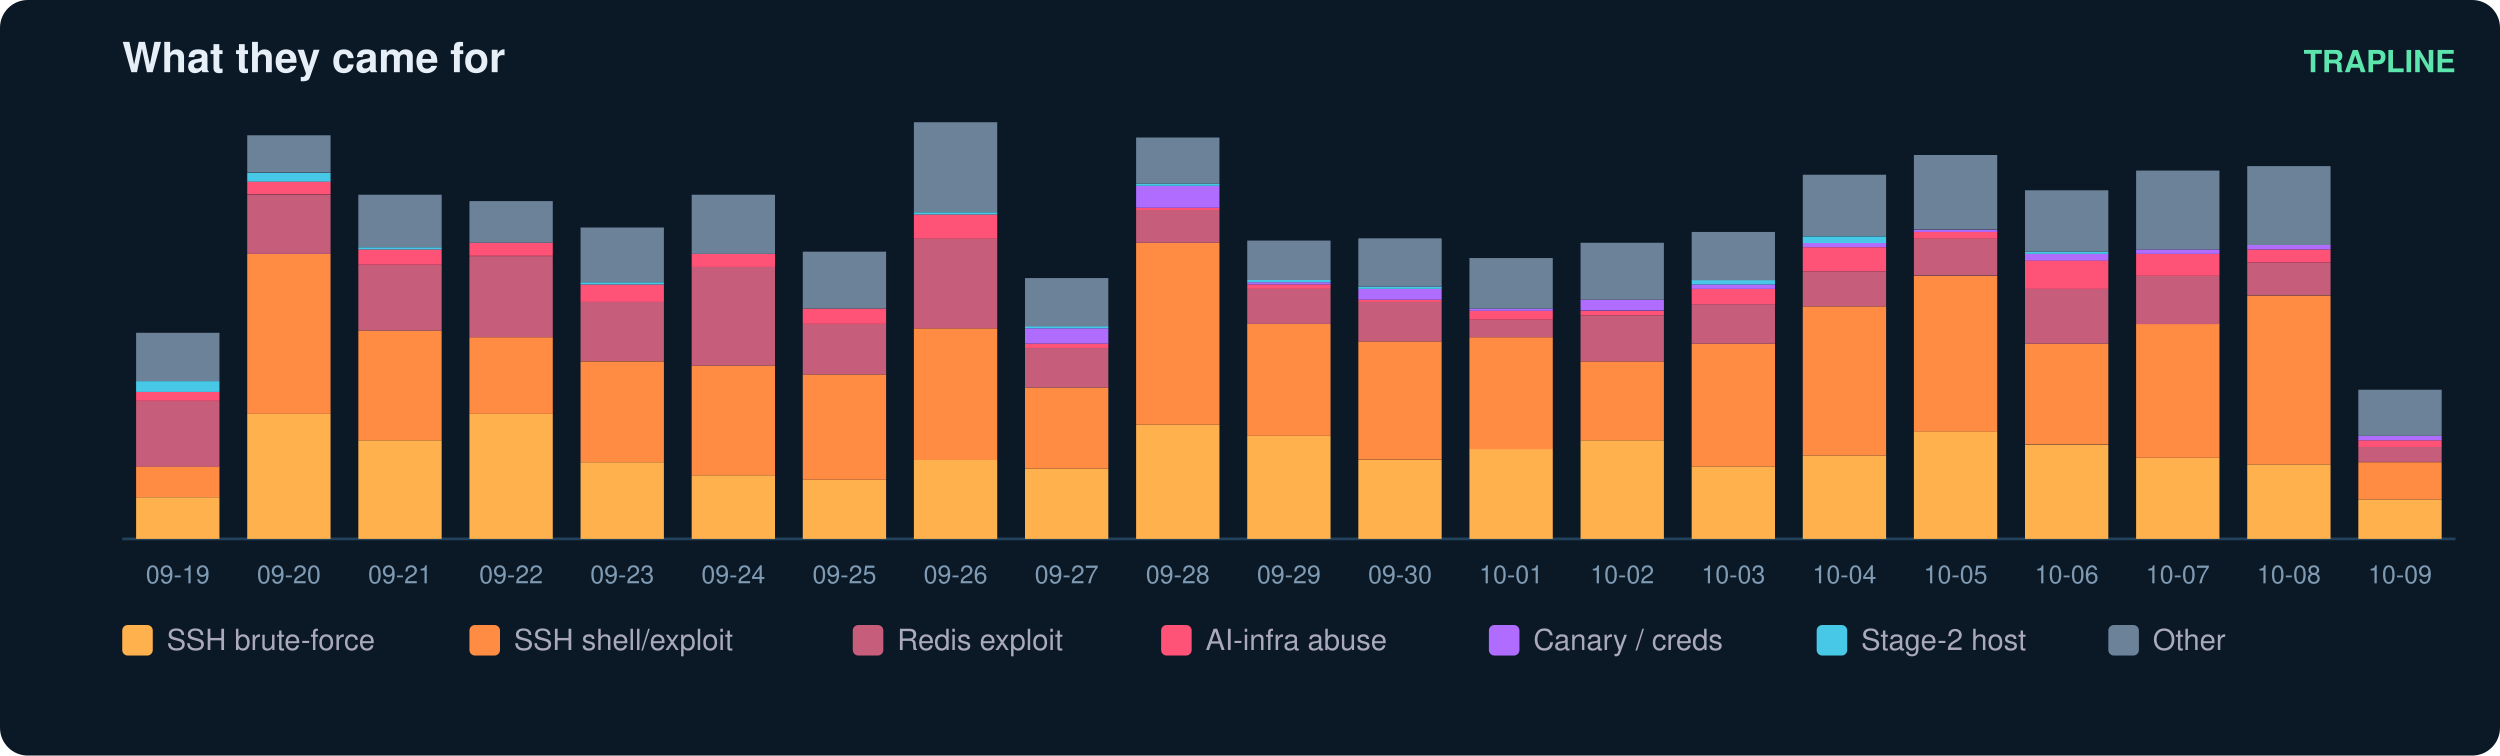
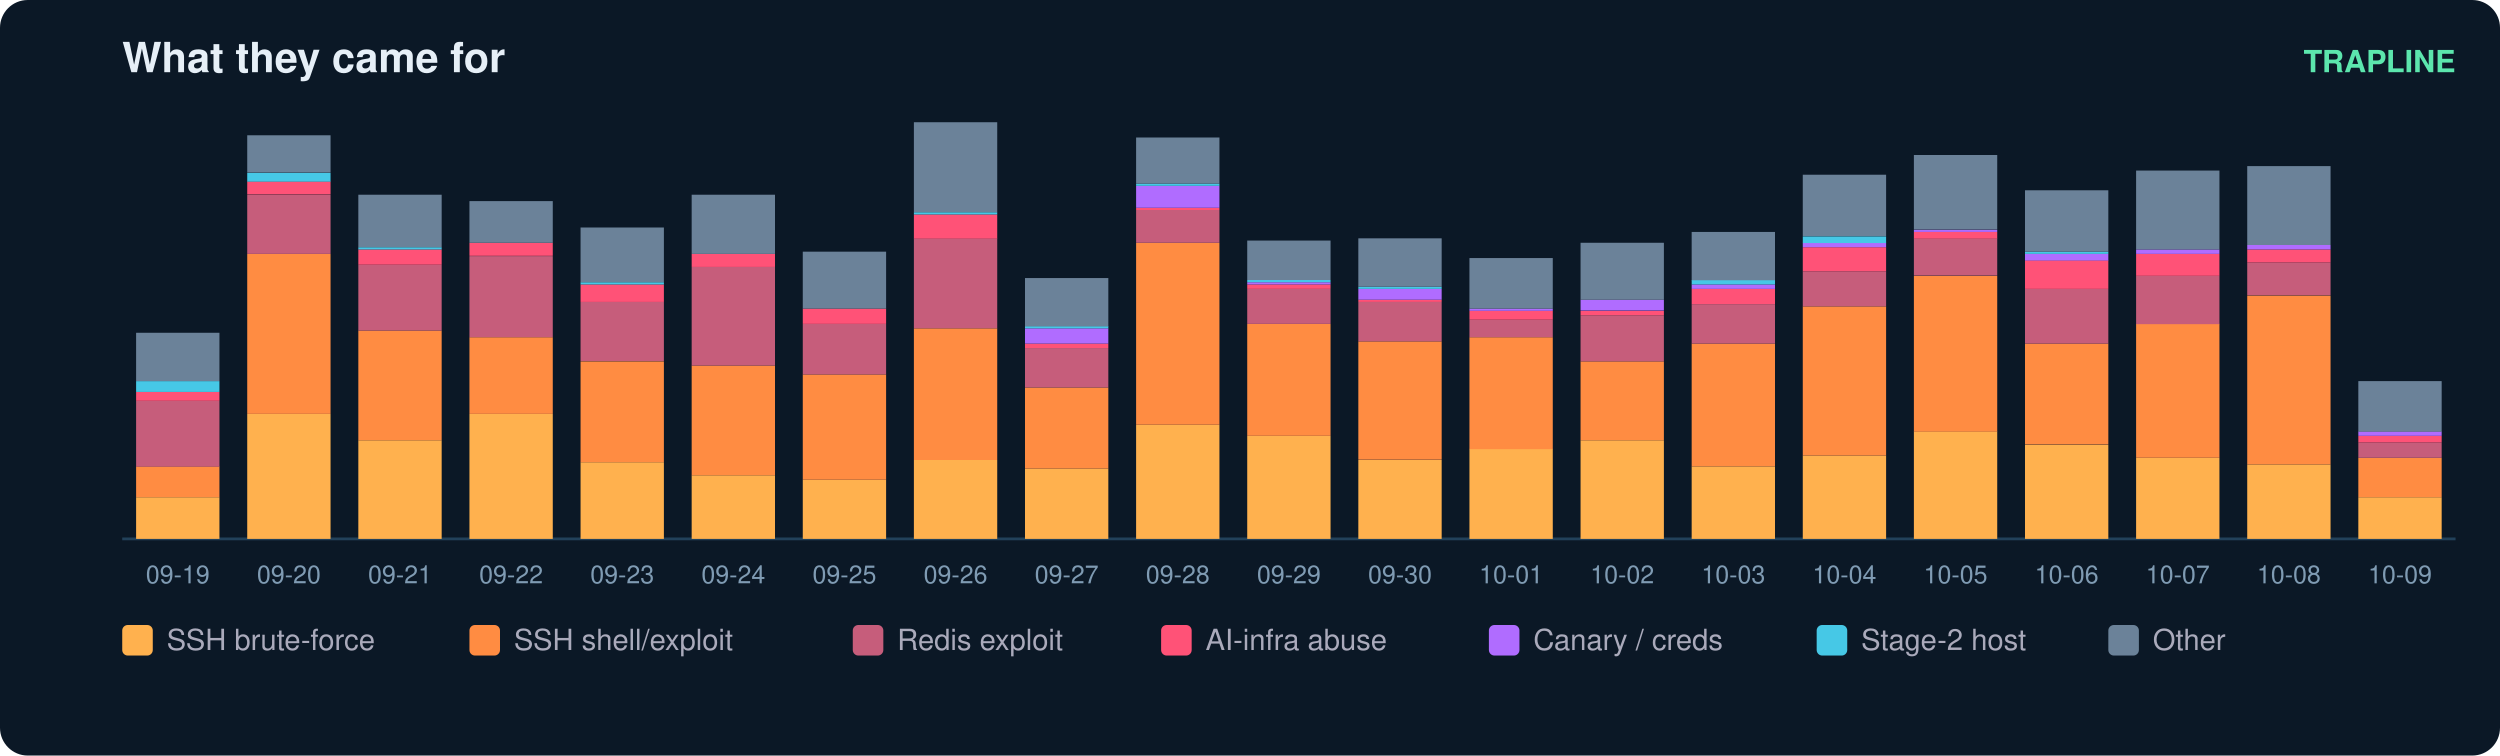
<svg xmlns="http://www.w3.org/2000/svg" width="900" height="272" viewBox="0 0 900 272" font-family="ui-sans-serif,Segoe UI,Helvetica,Arial">
  <rect width="900" height="272" rx="10" fill="#0b1826" />
  <text x="44" y="26" fill="#e6eff7" font-size="15" font-weight="700">What they came for</text>
  <text x="884" y="26" fill="#5ce6ad" font-size="11" text-anchor="end" font-weight="600">TRAPLINE</text>
  <line x1="44" y1="194" x2="884" y2="194" stroke="#22415a" />
  <rect x="49" y="179.0" width="30" height="15.0" fill="#ffb14e" />
  <rect x="49" y="167.9" width="30" height="11.1" fill="#ff8c42" />
  <rect x="49" y="144.3" width="30" height="23.7" fill="#c65d7b" />
  <rect x="49" y="141.1" width="30" height="3.2" fill="#ff5277" />
  <rect x="49" y="137.2" width="30" height="3.9" fill="#46c8e6" />
  <rect x="49" y="119.8" width="30" height="17.4" fill="#6b8299" />
  <text x="64.0" y="210.0" fill="#7f9bb3" font-size="9" text-anchor="middle">09-19</text>
  <rect x="89" y="149.0" width="30" height="45.0" fill="#ffb14e" />
  <rect x="89" y="91.4" width="30" height="57.6" fill="#ff8c42" />
  <rect x="89" y="70.1" width="30" height="21.3" fill="#c65d7b" />
  <rect x="89" y="65.3" width="30" height="4.7" fill="#ff5277" />
  <rect x="89" y="62.2" width="30" height="3.2" fill="#46c8e6" />
  <rect x="89" y="48.7" width="30" height="13.4" fill="#6b8299" />
  <text x="104.0" y="210.0" fill="#7f9bb3" font-size="9" text-anchor="middle">09-20</text>
  <rect x="129" y="158.5" width="30" height="35.5" fill="#ffb14e" />
  <rect x="129" y="119.0" width="30" height="39.5" fill="#ff8c42" />
  <rect x="129" y="95.3" width="30" height="23.7" fill="#c65d7b" />
  <rect x="129" y="89.8" width="30" height="5.5" fill="#ff5277" />
  <rect x="129" y="89.0" width="30" height="0.8" fill="#46c8e6" />
  <rect x="129" y="70.1" width="30" height="18.9" fill="#6b8299" />
  <text x="144.0" y="210.0" fill="#7f9bb3" font-size="9" text-anchor="middle">09-21</text>
  <rect x="169" y="149.0" width="30" height="45.0" fill="#ffb14e" />
  <rect x="169" y="121.4" width="30" height="27.6" fill="#ff8c42" />
  <rect x="169" y="92.2" width="30" height="29.2" fill="#c65d7b" />
  <rect x="169" y="87.4" width="30" height="4.7" fill="#ff5277" />
  <rect x="169" y="72.4" width="30" height="15.0" fill="#6b8299" />
  <text x="184.0" y="210.0" fill="#7f9bb3" font-size="9" text-anchor="middle">09-22</text>
  <rect x="209" y="166.4" width="30" height="27.6" fill="#ffb14e" />
  <rect x="209" y="130.1" width="30" height="36.3" fill="#ff8c42" />
  <rect x="209" y="108.7" width="30" height="21.3" fill="#c65d7b" />
  <rect x="209" y="102.4" width="30" height="6.3" fill="#ff5277" />
  <rect x="209" y="101.6" width="30" height="0.8" fill="#46c8e6" />
  <rect x="209" y="81.9" width="30" height="19.7" fill="#6b8299" />
  <text x="224.0" y="210.0" fill="#7f9bb3" font-size="9" text-anchor="middle">09-23</text>
  <rect x="249" y="171.1" width="30" height="22.9" fill="#ffb14e" />
  <rect x="249" y="131.6" width="30" height="39.5" fill="#ff8c42" />
  <rect x="249" y="96.1" width="30" height="35.5" fill="#c65d7b" />
  <rect x="249" y="91.4" width="30" height="4.7" fill="#ff5277" />
  <rect x="249" y="70.1" width="30" height="21.3" fill="#6b8299" />
  <text x="264.0" y="210.0" fill="#7f9bb3" font-size="9" text-anchor="middle">09-24</text>
  <rect x="289" y="172.7" width="30" height="21.3" fill="#ffb14e" />
  <rect x="289" y="134.8" width="30" height="37.9" fill="#ff8c42" />
  <rect x="289" y="116.6" width="30" height="18.2" fill="#c65d7b" />
  <rect x="289" y="111.1" width="30" height="5.5" fill="#ff5277" />
  <rect x="289" y="90.6" width="30" height="20.5" fill="#6b8299" />
  <text x="304.0" y="210.0" fill="#7f9bb3" font-size="9" text-anchor="middle">09-25</text>
  <rect x="329" y="165.6" width="30" height="28.4" fill="#ffb14e" />
  <rect x="329" y="118.2" width="30" height="47.4" fill="#ff8c42" />
  <rect x="329" y="85.8" width="30" height="32.4" fill="#c65d7b" />
  <rect x="329" y="77.2" width="30" height="8.7" fill="#ff5277" />
  <rect x="329" y="76.4" width="30" height="0.8" fill="#46c8e6" />
  <rect x="329" y="44.0" width="30" height="32.4" fill="#6b8299" />
  <text x="344.0" y="210.0" fill="#7f9bb3" font-size="9" text-anchor="middle">09-26</text>
  <rect x="369" y="168.7" width="30" height="25.3" fill="#ffb14e" />
  <rect x="369" y="139.5" width="30" height="29.2" fill="#ff8c42" />
  <rect x="369" y="125.3" width="30" height="14.2" fill="#c65d7b" />
  <rect x="369" y="123.7" width="30" height="1.6" fill="#ff5277" />
  <rect x="369" y="118.2" width="30" height="5.5" fill="#b06cff" />
  <rect x="369" y="117.4" width="30" height="0.8" fill="#46c8e6" />
  <rect x="369" y="100.1" width="30" height="17.4" fill="#6b8299" />
  <text x="384.0" y="210.0" fill="#7f9bb3" font-size="9" text-anchor="middle">09-27</text>
  <rect x="409" y="152.9" width="30" height="41.1" fill="#ffb14e" />
  <rect x="409" y="87.4" width="30" height="65.5" fill="#ff8c42" />
  <rect x="409" y="75.6" width="30" height="11.8" fill="#c65d7b" />
  <rect x="409" y="74.8" width="30" height="0.8" fill="#ff5277" />
  <rect x="409" y="66.9" width="30" height="7.9" fill="#b06cff" />
  <rect x="409" y="66.1" width="30" height="0.8" fill="#46c8e6" />
  <rect x="409" y="49.5" width="30" height="16.6" fill="#6b8299" />
  <text x="424.0" y="210.0" fill="#7f9bb3" font-size="9" text-anchor="middle">09-28</text>
  <rect x="449" y="156.9" width="30" height="37.1" fill="#ffb14e" />
  <rect x="449" y="116.6" width="30" height="40.3" fill="#ff8c42" />
  <rect x="449" y="104.0" width="30" height="12.6" fill="#c65d7b" />
  <rect x="449" y="102.4" width="30" height="1.6" fill="#ff5277" />
  <rect x="449" y="101.6" width="30" height="0.8" fill="#b06cff" />
  <rect x="449" y="100.8" width="30" height="0.8" fill="#46c8e6" />
  <rect x="449" y="86.6" width="30" height="14.2" fill="#6b8299" />
  <text x="464.0" y="210.0" fill="#7f9bb3" font-size="9" text-anchor="middle">09-29</text>
  <rect x="489" y="165.6" width="30" height="28.4" fill="#ffb14e" />
  <rect x="489" y="122.9" width="30" height="42.6" fill="#ff8c42" />
  <rect x="489" y="108.7" width="30" height="14.2" fill="#c65d7b" />
  <rect x="489" y="107.9" width="30" height="0.8" fill="#ff5277" />
  <rect x="489" y="104.0" width="30" height="3.9" fill="#b06cff" />
  <rect x="489" y="103.2" width="30" height="0.8" fill="#46c8e6" />
  <rect x="489" y="85.8" width="30" height="17.4" fill="#6b8299" />
  <text x="504.0" y="210.0" fill="#7f9bb3" font-size="9" text-anchor="middle">09-30</text>
  <rect x="529" y="161.6" width="30" height="32.4" fill="#ffb14e" />
  <rect x="529" y="121.4" width="30" height="40.3" fill="#ff8c42" />
  <rect x="529" y="115.1" width="30" height="6.3" fill="#c65d7b" />
  <rect x="529" y="111.9" width="30" height="3.2" fill="#ff5277" />
  <rect x="529" y="111.1" width="30" height="0.8" fill="#b06cff" />
  <rect x="529" y="92.9" width="30" height="18.2" fill="#6b8299" />
  <text x="544.0" y="210.0" fill="#7f9bb3" font-size="9" text-anchor="middle">10-01</text>
  <rect x="569" y="158.5" width="30" height="35.5" fill="#ffb14e" />
  <rect x="569" y="130.1" width="30" height="28.4" fill="#ff8c42" />
  <rect x="569" y="113.5" width="30" height="16.6" fill="#c65d7b" />
  <rect x="569" y="111.9" width="30" height="1.6" fill="#ff5277" />
  <rect x="569" y="107.9" width="30" height="3.9" fill="#b06cff" />
  <rect x="569" y="87.4" width="30" height="20.5" fill="#6b8299" />
  <text x="584.0" y="210.0" fill="#7f9bb3" font-size="9" text-anchor="middle">10-02</text>
  <rect x="609" y="167.9" width="30" height="26.1" fill="#ffb14e" />
  <rect x="609" y="123.7" width="30" height="44.2" fill="#ff8c42" />
  <rect x="609" y="109.5" width="30" height="14.2" fill="#c65d7b" />
  <rect x="609" y="104.0" width="30" height="5.5" fill="#ff5277" />
  <rect x="609" y="102.4" width="30" height="1.6" fill="#b06cff" />
  <rect x="609" y="100.8" width="30" height="1.6" fill="#46c8e6" />
  <rect x="609" y="83.5" width="30" height="17.4" fill="#6b8299" />
  <text x="624.0" y="210.0" fill="#7f9bb3" font-size="9" text-anchor="middle">10-03</text>
  <rect x="649" y="164.0" width="30" height="30.0" fill="#ffb14e" />
  <rect x="649" y="110.3" width="30" height="53.7" fill="#ff8c42" />
  <rect x="649" y="97.7" width="30" height="12.6" fill="#c65d7b" />
  <rect x="649" y="89.0" width="30" height="8.7" fill="#ff5277" />
  <rect x="649" y="87.4" width="30" height="1.6" fill="#b06cff" />
  <rect x="649" y="85.1" width="30" height="2.4" fill="#46c8e6" />
  <rect x="649" y="62.9" width="30" height="22.1" fill="#6b8299" />
  <text x="664.0" y="210.0" fill="#7f9bb3" font-size="9" text-anchor="middle">10-04</text>
  <rect x="689" y="155.3" width="30" height="38.7" fill="#ffb14e" />
  <rect x="689" y="99.3" width="30" height="56.1" fill="#ff8c42" />
  <rect x="689" y="85.8" width="30" height="13.4" fill="#c65d7b" />
  <rect x="689" y="83.5" width="30" height="2.4" fill="#ff5277" />
  <rect x="689" y="82.7" width="30" height="0.8" fill="#b06cff" />
  <rect x="689" y="55.8" width="30" height="26.8" fill="#6b8299" />
  <text x="704.0" y="210.0" fill="#7f9bb3" font-size="9" text-anchor="middle">10-05</text>
  <rect x="729" y="160.1" width="30" height="33.9" fill="#ffb14e" />
  <rect x="729" y="123.7" width="30" height="36.3" fill="#ff8c42" />
  <rect x="729" y="104.0" width="30" height="19.7" fill="#c65d7b" />
  <rect x="729" y="93.7" width="30" height="10.3" fill="#ff5277" />
  <rect x="729" y="91.4" width="30" height="2.4" fill="#b06cff" />
  <rect x="729" y="90.6" width="30" height="0.8" fill="#46c8e6" />
  <rect x="729" y="68.5" width="30" height="22.1" fill="#6b8299" />
  <text x="744.0" y="210.0" fill="#7f9bb3" font-size="9" text-anchor="middle">10-06</text>
  <rect x="769" y="164.8" width="30" height="29.2" fill="#ffb14e" />
  <rect x="769" y="116.6" width="30" height="48.2" fill="#ff8c42" />
  <rect x="769" y="99.3" width="30" height="17.4" fill="#c65d7b" />
  <rect x="769" y="91.4" width="30" height="7.9" fill="#ff5277" />
  <rect x="769" y="89.8" width="30" height="1.6" fill="#b06cff" />
  <rect x="769" y="61.4" width="30" height="28.4" fill="#6b8299" />
  <text x="784.0" y="210.0" fill="#7f9bb3" font-size="9" text-anchor="middle">10-07</text>
  <rect x="809" y="167.2" width="30" height="26.8" fill="#ffb14e" />
  <rect x="809" y="106.4" width="30" height="60.8" fill="#ff8c42" />
  <rect x="809" y="94.5" width="30" height="11.8" fill="#c65d7b" />
  <rect x="809" y="89.8" width="30" height="4.7" fill="#ff5277" />
  <rect x="809" y="88.2" width="30" height="1.6" fill="#b06cff" />
  <rect x="809" y="59.8" width="30" height="28.4" fill="#6b8299" />
  <text x="824.0" y="210.0" fill="#7f9bb3" font-size="9" text-anchor="middle">10-08</text>
-   <rect x="849" y="179.8" width="30" height="14.2" fill="#ffb14e" />
-   <rect x="849" y="166.4" width="30" height="13.4" fill="#ff8c42" />
-   <rect x="849" y="160.8" width="30" height="5.5" fill="#c65d7b" />
-   <rect x="849" y="158.5" width="30" height="2.4" fill="#ff5277" />
-   <rect x="849" y="156.9" width="30" height="1.6" fill="#b06cff" />
-   <rect x="849" y="140.3" width="30" height="16.6" fill="#6b8299" />
+   <rect x="849" y="179.0" width="30" height="15.0" fill="#ffb14e" />
+   <rect x="849" y="164.8" width="30" height="14.2" fill="#ff8c42" />
+   <rect x="849" y="159.3" width="30" height="5.5" fill="#c65d7b" />
+   <rect x="849" y="156.9" width="30" height="2.4" fill="#ff5277" />
+   <rect x="849" y="155.3" width="30" height="1.6" fill="#b06cff" />
+   <rect x="849" y="137.2" width="30" height="18.2" fill="#6b8299" />
  <text x="864.0" y="210.0" fill="#7f9bb3" font-size="9" text-anchor="middle">10-09</text>
  <rect x="44" y="225" width="11" height="11" rx="2" fill="#ffb14e" />
  <text x="60" y="234" fill="#aab" font-size="10.5">SSH brute-force</text>
  <rect x="169" y="225" width="11" height="11" rx="2" fill="#ff8c42" />
  <text x="185" y="234" fill="#aab" font-size="10.5">SSH shell/exploit</text>
  <rect x="307" y="225" width="11" height="11" rx="2" fill="#c65d7b" />
  <text x="323" y="234" fill="#aab" font-size="10.5">Redis exploit</text>
  <rect x="418" y="225" width="11" height="11" rx="2" fill="#ff5277" />
  <text x="434" y="234" fill="#aab" font-size="10.5">AI-infra abuse</text>
  <rect x="536" y="225" width="11" height="11" rx="2" fill="#b06cff" />
  <text x="552" y="234" fill="#aab" font-size="10.5">Canary / creds</text>
  <rect x="654" y="225" width="11" height="11" rx="2" fill="#46c8e6" />
  <text x="670" y="234" fill="#aab" font-size="10.5">Stage-2 host</text>
  <rect x="759" y="225" width="11" height="11" rx="2" fill="#6b8299" />
  <text x="775" y="234" fill="#aab" font-size="10.5">Other</text>
</svg>
